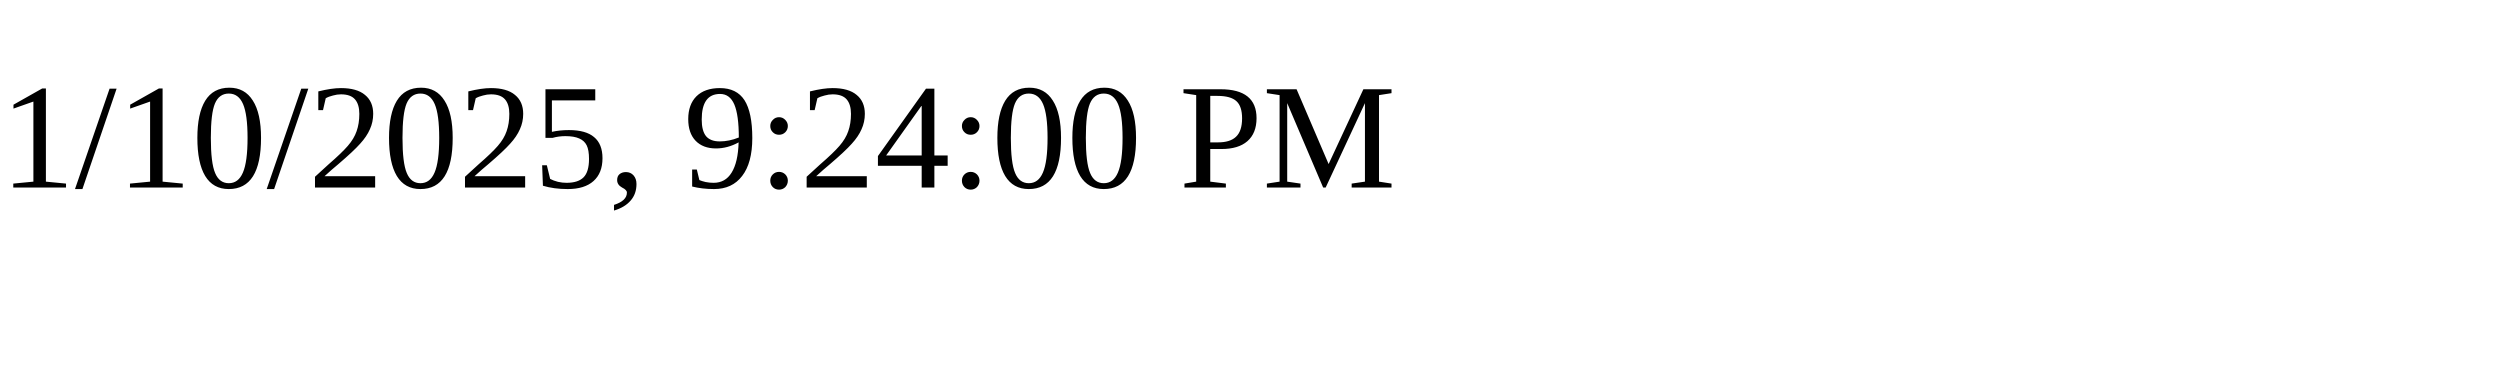
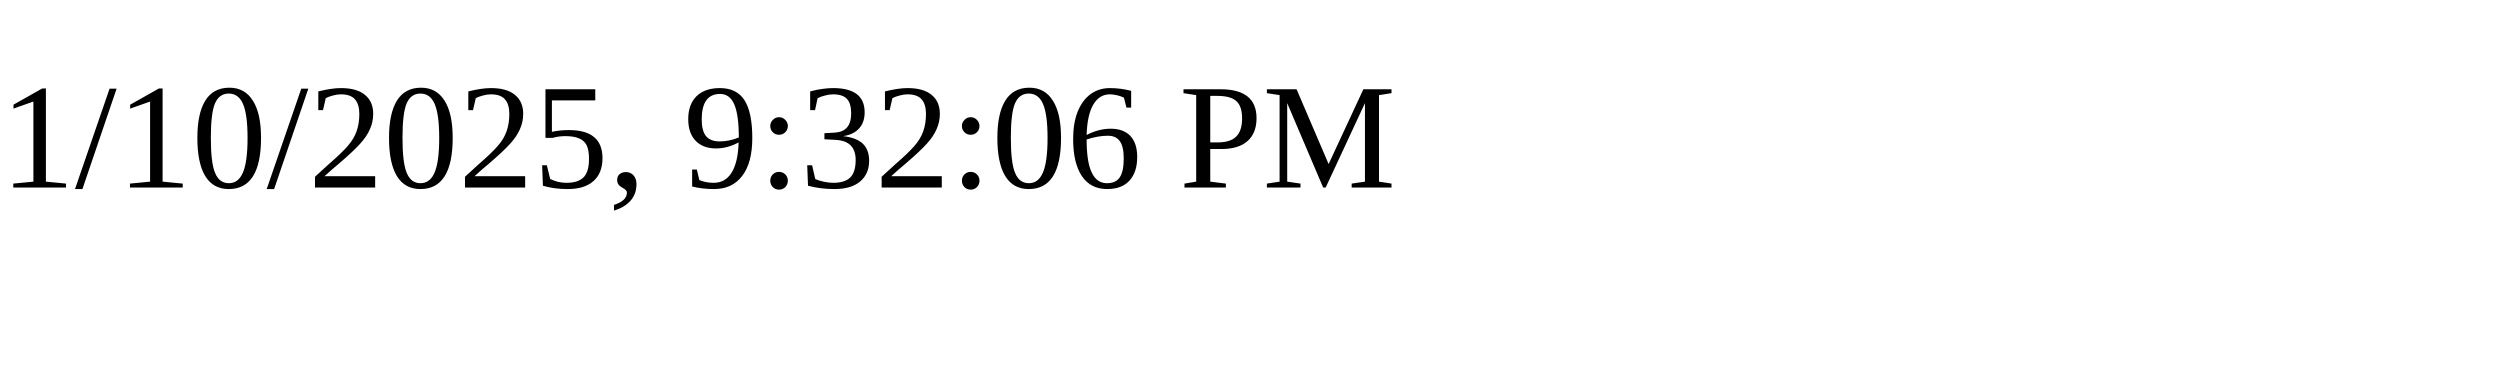
<svg xmlns="http://www.w3.org/2000/svg" height="30" width="200">
-   <text x="0" y="15">1/10/2025, 9:24:00 PM</text>
+   <text x="0" y="15">1/10/2025, 9:32:06 PM</text>
</svg>
